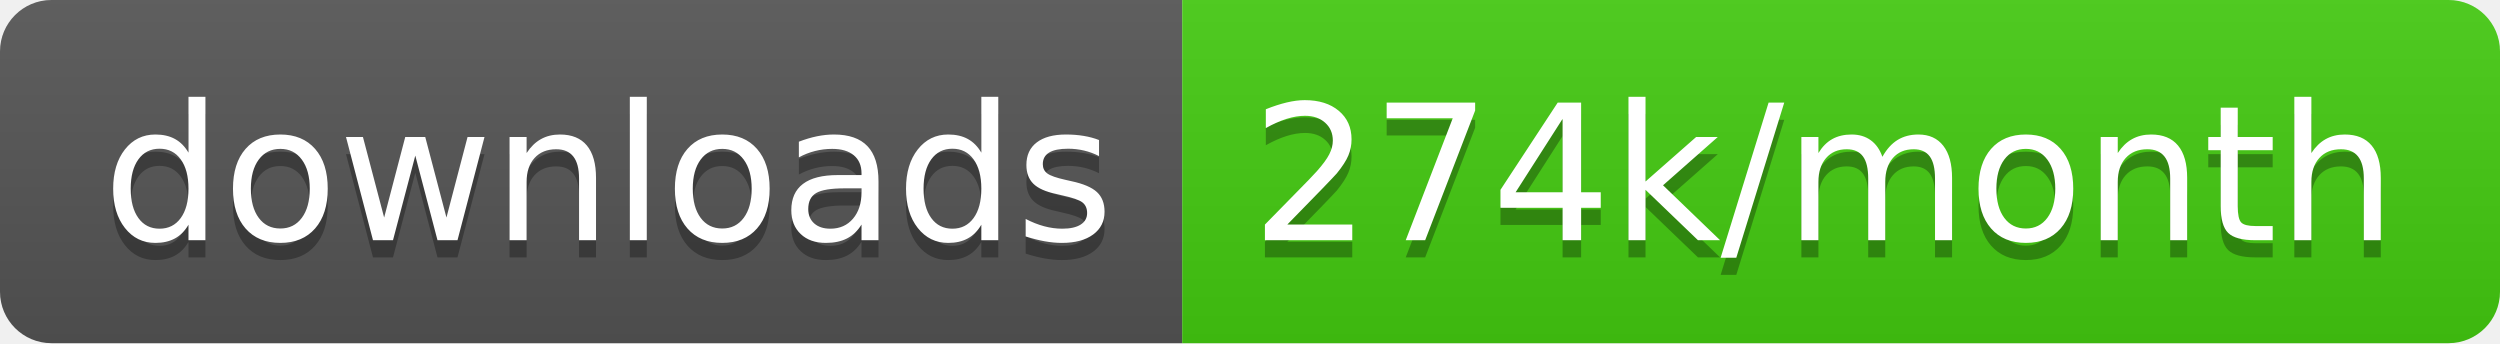
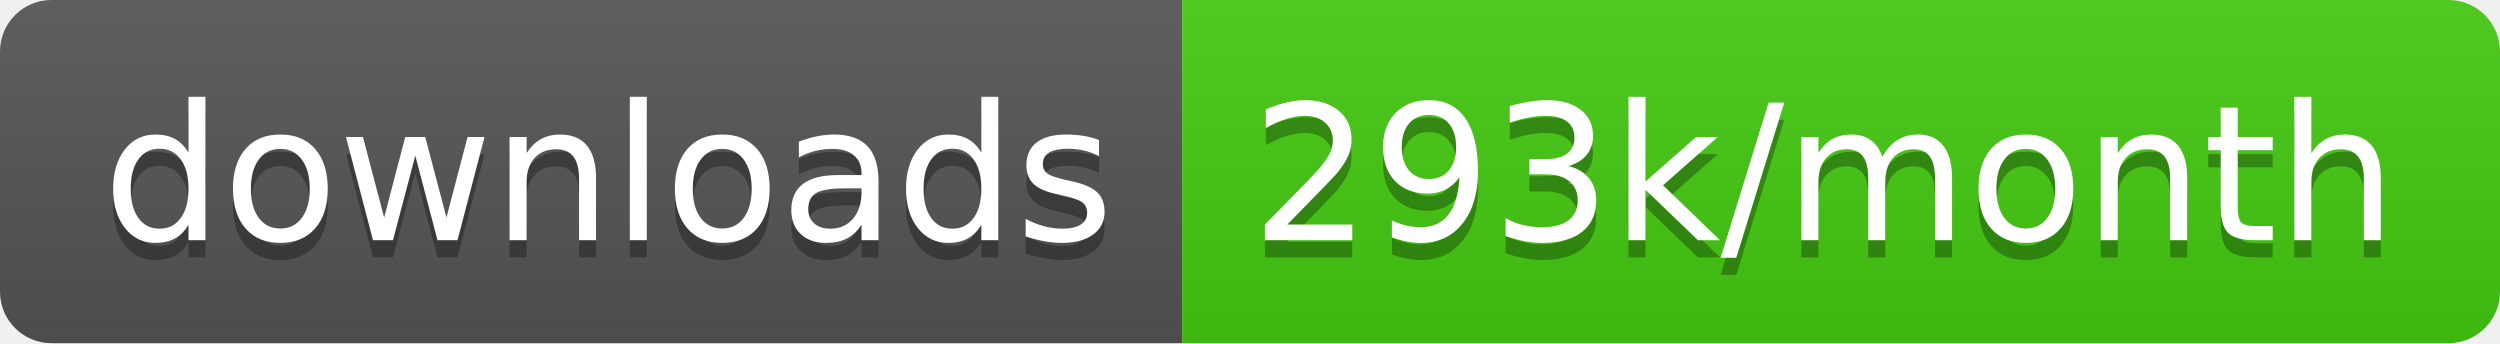
<svg xmlns="http://www.w3.org/2000/svg" width="145.7" height="20">
  <linearGradient id="smooth" x2="0" y2="100%">
    <stop offset="0" stop-color="#bbb" stop-opacity=".1" />
    <stop offset="1" stop-opacity=".1" />
  </linearGradient>
  <clipPath id="round">
    <rect width="145.7" height="20" rx="3" fill="#fff" />
  </clipPath>
  <g clip-path="url(#round)">
    <rect width="68.9" height="20" fill="#555" />
    <rect x="68.9" width="76.8" height="20" fill="#4c1" />
    <rect width="145.7" height="20" fill="url(#smooth)" />
  </g>
  <g fill="#fff" text-anchor="middle" font-family="DejaVu Sans,Verdana,Geneva,sans-serif" font-size="110">
    <text x="354.5" y="150" fill="#010101" fill-opacity=".3" transform="scale(0.1)" textLength="589.0" lengthAdjust="spacing">downloads</text>
    <text x="354.5" y="140" transform="scale(0.1)" textLength="589.0" lengthAdjust="spacing">downloads</text>
-     <text x="1063.0" y="150" fill="#010101" fill-opacity=".3" transform="scale(0.1)" textLength="668.0" lengthAdjust="spacing">274k/month</text>
-     <text x="1063.0" y="140" transform="scale(0.1)" textLength="668.0" lengthAdjust="spacing">274k/month</text>
+     <text x="1063.0" y="150" fill="#010101" fill-opacity=".3" transform="scale(0.1)" textLength="668.0" lengthAdjust="spacing">293k/month</text>
+     <text x="1063.0" y="140" transform="scale(0.1)" textLength="668.0" lengthAdjust="spacing">293k/month</text>
  </g>
</svg>
